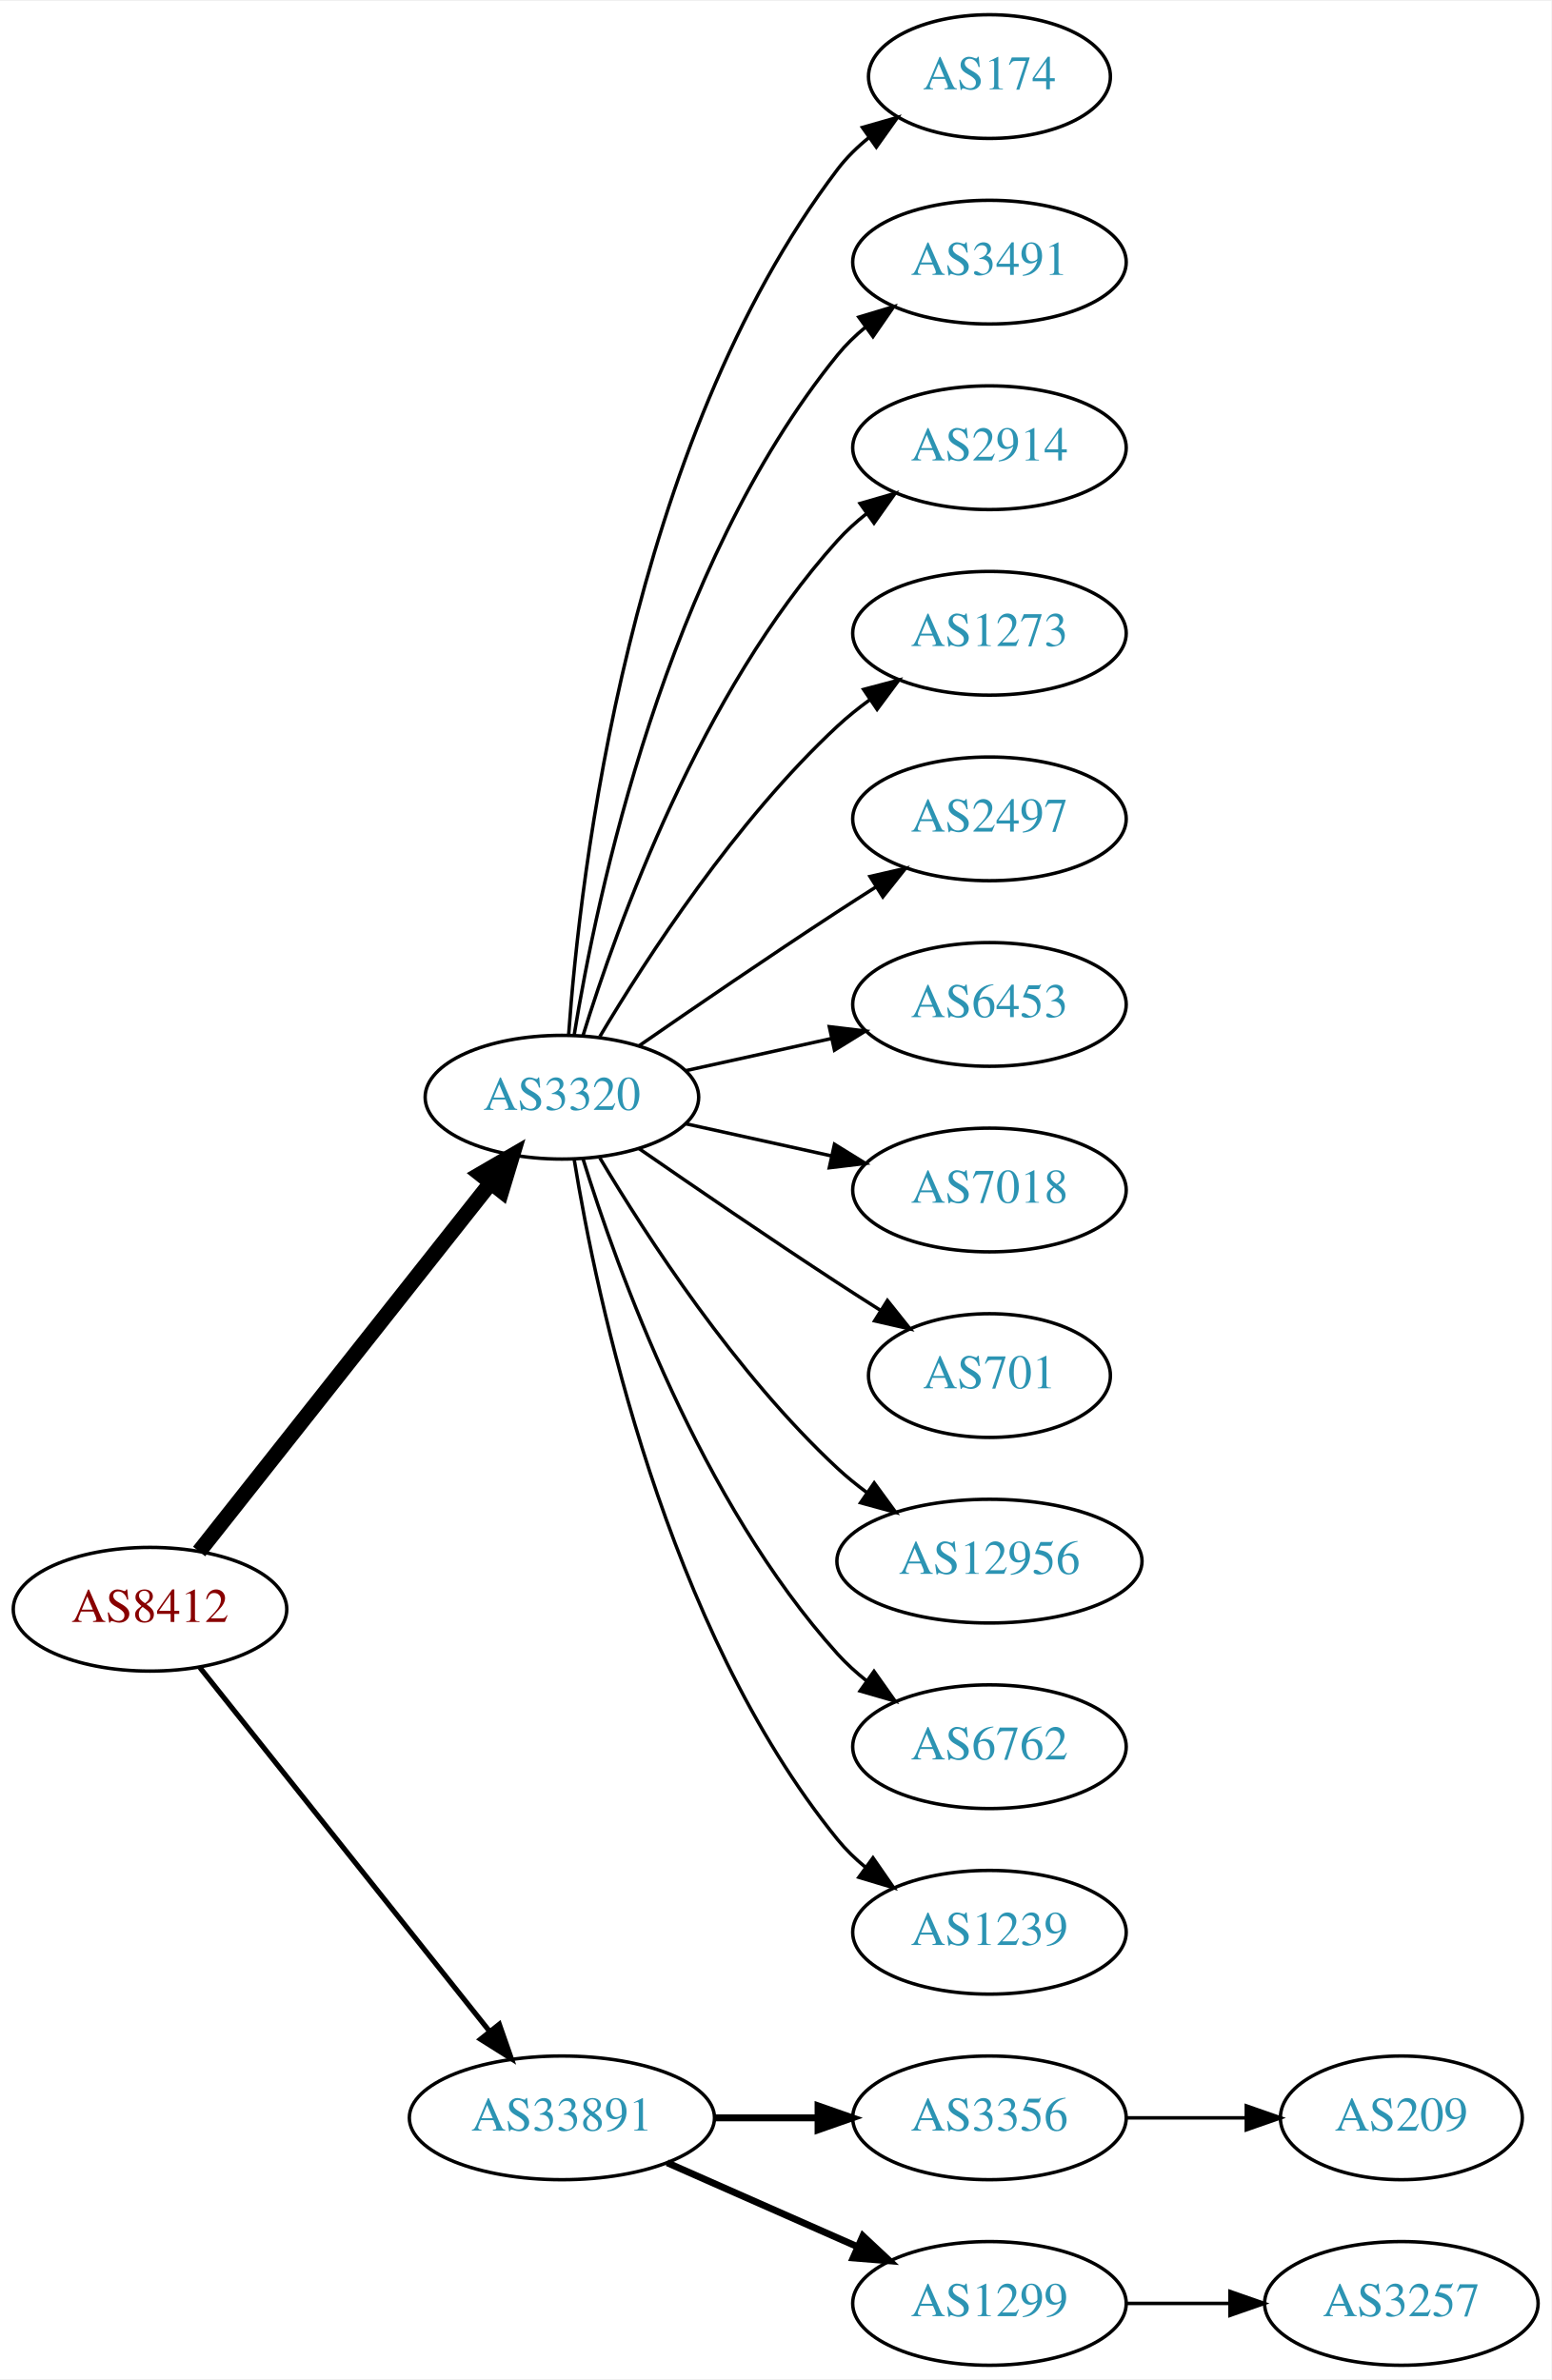
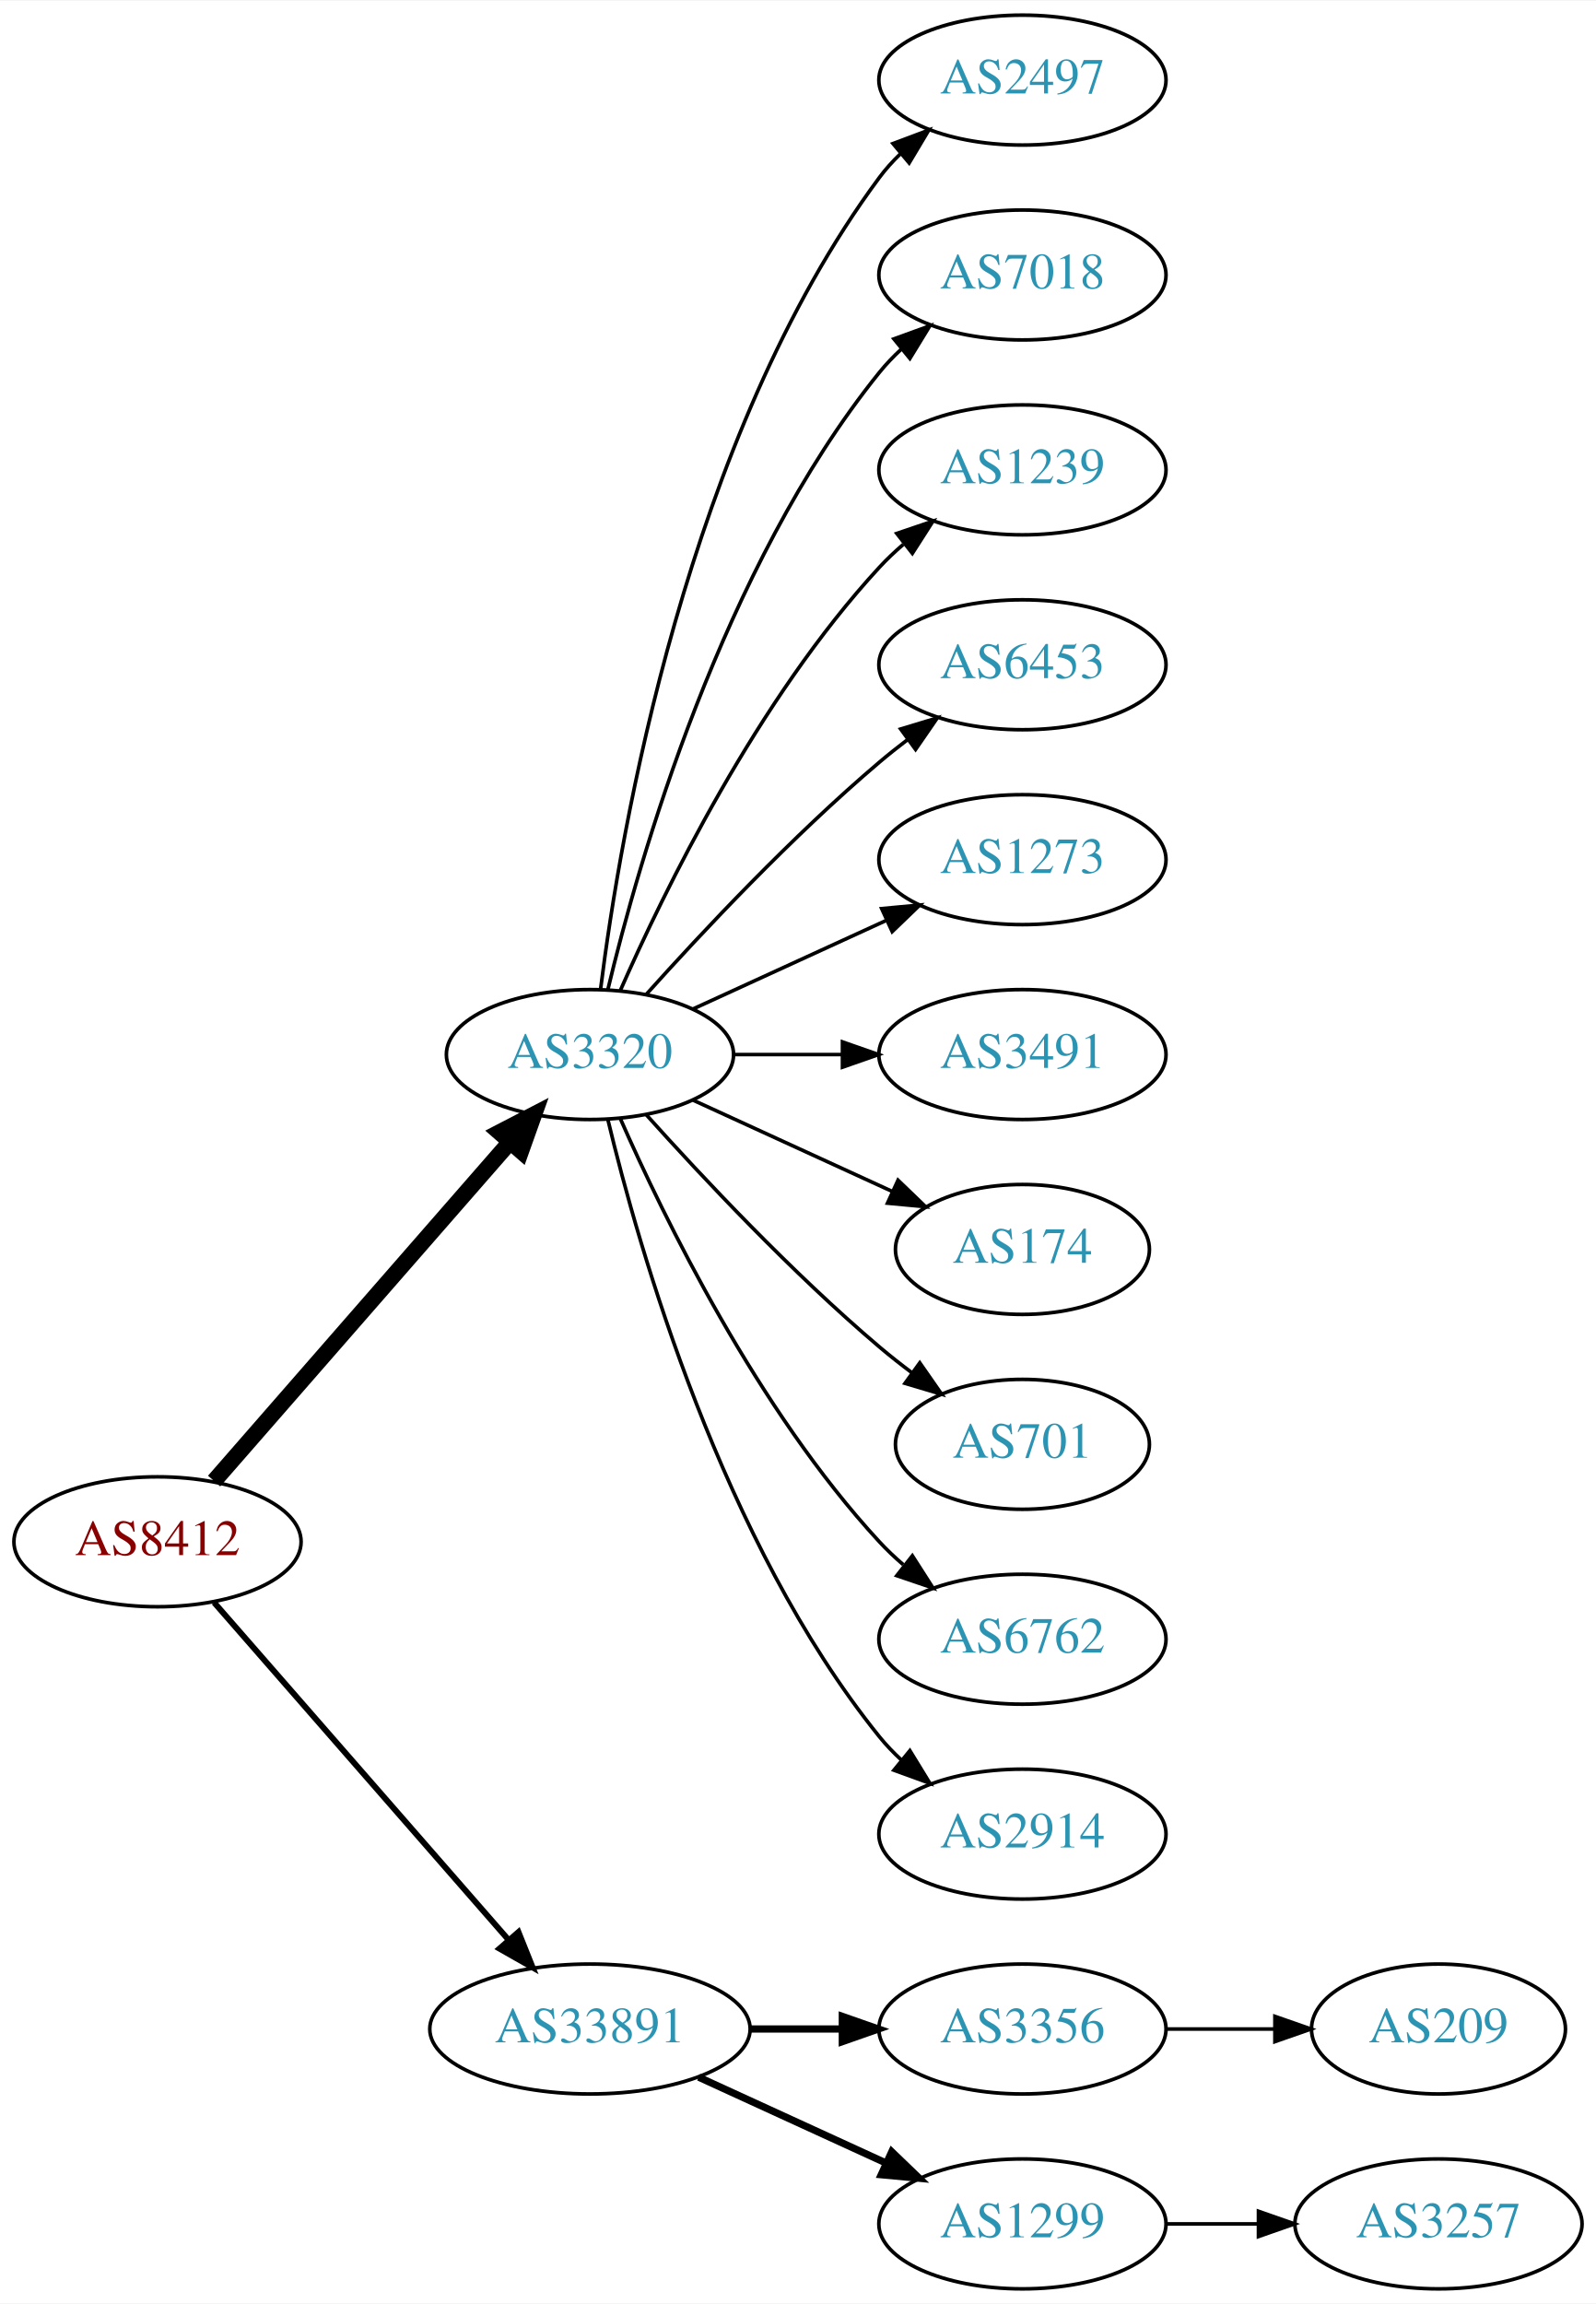
- <svg xmlns="http://www.w3.org/2000/svg" xmlns:xlink="http://www.w3.org/1999/xlink" width="451pt" height="692pt" viewBox="0.00 0.00 451.37 692.00">
-   <g id="graph0" class="graph" transform="scale(1 1) rotate(0) translate(4 688)">
-     <polygon fill="white" stroke="none" points="-4,4 -4,-688 447.37,-688 447.37,4 -4,4" />
+ <svg xmlns="http://www.w3.org/2000/svg" xmlns:xlink="http://www.w3.org/1999/xlink" width="442pt" height="638pt" viewBox="0.00 0.00 442.27 638.00">
+   <g id="graph0" class="graph" transform="scale(1 1) rotate(0) translate(4 634)">
+     <polygon fill="white" stroke="none" points="-4,4 -4,-634 438.271,-634 438.271,4 -4,4" />
    <g id="node1" class="node">
      <g id="a_node1">
        <a xlink:href="/asn/8412" xlink:title="AS8412 ~ Rennweg 97-99 [AT]">
-           <ellipse fill="#ffffff" stroke="black" cx="39.647" cy="-220" rx="39.794" ry="18" />
-           <text text-anchor="middle" x="39.647" y="-216.3" font-family="Times,serif" font-size="14.00" fill="#880000">AS8412</text>
+           <ellipse fill="#ffffff" stroke="black" cx="39.647" cy="-207" rx="39.794" ry="18" />
+           <text text-anchor="middle" x="39.647" y="-203.3" font-family="Times,serif" font-size="14.00" fill="#880000">AS8412</text>
        </a>
      </g>
    </g>
    <g id="node2" class="node">
      <g id="a_node2">
        <a xlink:href="/asn/3320" xlink:title="AS3320 ~ DTAG [DE]">
-           <ellipse fill="#ffffff" stroke="black" cx="159.489" cy="-369" rx="39.794" ry="18" />
-           <text text-anchor="middle" x="159.489" y="-365.3" font-family="Times,serif" font-size="14.00" fill="#2c94b3">AS3320</text>
+           <ellipse fill="#ffffff" stroke="black" cx="159.489" cy="-342" rx="39.794" ry="18" />
+           <text text-anchor="middle" x="159.489" y="-338.3" font-family="Times,serif" font-size="14.00" fill="#2c94b3">AS3320</text>
        </a>
      </g>
    </g>
    <g id="edge1" class="edge">
-       <path fill="none" stroke="black" stroke-width="4.5" d="M53.935,-236.803C74.623,-262.96 114.648,-313.568 138.728,-344.014" />
-       <polygon fill="black" stroke="black" stroke-width="4.5" points="135.776,-346.629 145.068,-352.03 141.953,-341.744 135.776,-346.629" />
+       <path fill="none" stroke="black" stroke-width="4.5" d="M55.333,-223.825C75.91,-247.397 113.447,-290.4 137.12,-317.52" />
+       <polygon fill="black" stroke="black" stroke-width="4.5" points="134.445,-320.443 143.988,-325.387 140.378,-315.264 134.445,-320.443" />
    </g>
    <g id="node3" class="node">
      <g id="a_node3">
        <a xlink:href="/asn/33891" xlink:title="AS33891 ~ CORE-BACKBONE GMBH GLOBAL NETWORK [DE]">
          <ellipse fill="#ffffff" stroke="black" cx="159.489" cy="-72" rx="44.393" ry="18" />
          <text text-anchor="middle" x="159.489" y="-68.3" font-family="Times,serif" font-size="14.00" fill="#2c94b3">AS33891</text>
        </a>
      </g>
    </g>
    <g id="edge2" class="edge">
-       <path fill="none" stroke="black" stroke-width="1.5" d="M54.164,-203.023C74.832,-177.066 114.41,-127.36 138.431,-97.191" />
-       <polygon fill="black" stroke="black" stroke-width="1.5" points="141.275,-99.239 144.766,-89.235 135.799,-94.878 141.275,-99.239" />
+       <path fill="none" stroke="black" stroke-width="1.636" d="M55.333,-190.175C75.886,-166.63 113.361,-123.698 137.039,-96.574" />
+       <polygon fill="black" stroke="black" stroke-width="1.636" points="139.678,-98.872 143.617,-89.037 134.404,-94.269 139.678,-98.872" />
    </g>
    <g id="node4" class="node">
      <g id="a_node4">
-         <a xlink:href="/asn/174" xlink:title="AS174 ~ Cogent Communications [US]">
-           <ellipse fill="#ffffff" stroke="black" cx="283.881" cy="-666" rx="35.194" ry="18" />
-           <text text-anchor="middle" x="283.881" y="-662.3" font-family="Times,serif" font-size="14.00" fill="#2c94b3">AS174</text>
+         <a xlink:href="/asn/2497" xlink:title="AS2497 ~ Internet Initiative Japan Inc. [JP]">
+           <ellipse fill="#ffffff" stroke="black" cx="279.332" cy="-612" rx="39.794" ry="18" />
+           <text text-anchor="middle" x="279.332" y="-608.3" font-family="Times,serif" font-size="14.00" fill="#2c94b3">AS2497</text>
        </a>
      </g>
    </g>
    <g id="edge3" class="edge">
-       <path fill="none" stroke="black" d="M161.438,-387.036C164.724,-433.457 179.034,-559.007 239.685,-639 242.27,-642.409 245.42,-645.494 248.83,-648.255" />
-       <polygon fill="black" stroke="black" points="246.928,-651.196 257.114,-654.112 250.969,-645.481 246.928,-651.196" />
+       <path fill="none" stroke="black" d="M162.448,-360.265C167.855,-403.329 186.301,-513.002 239.685,-585 241.422,-587.342 243.424,-589.555 245.583,-591.63" />
+       <polygon fill="black" stroke="black" points="243.457,-594.414 253.376,-598.137 247.943,-589.041 243.457,-594.414" />
    </g>
    <g id="node5" class="node">
      <g id="a_node5">
-         <a xlink:href="/asn/3491" xlink:title="AS3491 ~ PCCW Global, Inc. [US]">
-           <ellipse fill="#ffffff" stroke="black" cx="283.881" cy="-612" rx="39.794" ry="18" />
-           <text text-anchor="middle" x="283.881" y="-608.3" font-family="Times,serif" font-size="14.00" fill="#2c94b3">AS3491</text>
+         <a xlink:href="/asn/7018" xlink:title="AS7018 ~ AT&amp;T Services, Inc. [US]">
+           <ellipse fill="#ffffff" stroke="black" cx="279.332" cy="-558" rx="39.794" ry="18" />
+           <text text-anchor="middle" x="279.332" y="-554.3" font-family="Times,serif" font-size="14.00" fill="#2c94b3">AS7018</text>
        </a>
      </g>
    </g>
    <g id="edge4" class="edge">
-       <path fill="none" stroke="black" d="M163.07,-387.178C169.525,-426.997 189.596,-523.286 239.685,-585 242.054,-587.918 244.826,-590.612 247.804,-593.075" />
-       <polygon fill="black" stroke="black" points="245.879,-596.003 256.026,-599.052 249.995,-590.341 245.879,-596.003" />
+       <path fill="none" stroke="black" d="M164.416,-359.882C172.974,-395.609 196.123,-477.008 239.685,-531 241.516,-533.269 243.586,-535.43 245.792,-537.468" />
+       <polygon fill="black" stroke="black" points="243.715,-540.291 253.674,-543.906 248.144,-534.869 243.715,-540.291" />
    </g>
    <g id="node6" class="node">
      <g id="a_node6">
-         <a xlink:href="/asn/2914" xlink:title="AS2914 ~ NTT America, Inc. [US]">
-           <ellipse fill="#ffffff" stroke="black" cx="283.881" cy="-558" rx="39.794" ry="18" />
-           <text text-anchor="middle" x="283.881" y="-554.3" font-family="Times,serif" font-size="14.00" fill="#2c94b3">AS2914</text>
+         <a xlink:href="/asn/1239" xlink:title="AS1239 ~ Sprint [US]">
+           <ellipse fill="#ffffff" stroke="black" cx="279.332" cy="-504" rx="39.794" ry="18" />
+           <text text-anchor="middle" x="279.332" y="-500.3" font-family="Times,serif" font-size="14.00" fill="#2c94b3">AS1239</text>
        </a>
      </g>
    </g>
    <g id="edge5" class="edge">
-       <path fill="none" stroke="black" d="M165.627,-386.94C175.529,-418.979 199.867,-486.812 239.685,-531 242.201,-533.792 245.072,-536.401 248.111,-538.812" />
-       <polygon fill="black" stroke="black" points="246.24,-541.776 256.419,-544.715 250.295,-536.07 246.24,-541.776" />
+       <path fill="none" stroke="black" d="M167.905,-359.761C179.973,-387.183 205.944,-440.473 239.685,-477 241.716,-479.198 243.954,-481.319 246.301,-483.34" />
+       <polygon fill="black" stroke="black" points="244.513,-486.386 254.545,-489.794 248.828,-480.874 244.513,-486.386" />
    </g>
    <g id="node7" class="node">
      <g id="a_node7">
-         <a xlink:href="/asn/1273" xlink:title="AS1273 ~ Vodafone Group PLC [EU]">
-           <ellipse fill="#ffffff" stroke="black" cx="283.881" cy="-504" rx="39.794" ry="18" />
-           <text text-anchor="middle" x="283.881" y="-500.3" font-family="Times,serif" font-size="14.00" fill="#2c94b3">AS1273</text>
+         <a xlink:href="/asn/6453" xlink:title="AS6453 ~ TATA COMMUNICATIONS (AMERICA) INC [US]">
+           <ellipse fill="#ffffff" stroke="black" cx="279.332" cy="-450" rx="39.794" ry="18" />
+           <text text-anchor="middle" x="279.332" y="-446.3" font-family="Times,serif" font-size="14.00" fill="#2c94b3">AS6453</text>
        </a>
      </g>
    </g>
    <g id="edge6" class="edge">
-       <path fill="none" stroke="black" d="M170.535,-386.671C184.106,-409.472 210.038,-449.472 239.685,-477 242.591,-479.699 245.805,-482.28 249.129,-484.703" />
-       <polygon fill="black" stroke="black" points="247.264,-487.667 257.507,-490.375 251.188,-481.87 247.264,-487.667" />
+       <path fill="none" stroke="black" d="M175.135,-358.725C190.436,-375.765 215.533,-402.523 239.685,-423 242.182,-425.117 244.843,-427.232 247.554,-429.293" />
+       <polygon fill="black" stroke="black" points="245.591,-432.194 255.73,-435.266 249.72,-426.541 245.591,-432.194" />
    </g>
    <g id="node8" class="node">
      <g id="a_node8">
-         <a xlink:href="/asn/2497" xlink:title="AS2497 ~ Internet Initiative Japan Inc. [JP]">
-           <ellipse fill="#ffffff" stroke="black" cx="283.881" cy="-450" rx="39.794" ry="18" />
-           <text text-anchor="middle" x="283.881" y="-446.3" font-family="Times,serif" font-size="14.00" fill="#2c94b3">AS2497</text>
+         <a xlink:href="/asn/1273" xlink:title="AS1273 ~ Vodafone Group PLC [EU]">
+           <ellipse fill="#ffffff" stroke="black" cx="279.332" cy="-396" rx="39.794" ry="18" />
+           <text text-anchor="middle" x="279.332" y="-392.3" font-family="Times,serif" font-size="14.00" fill="#2c94b3">AS1273</text>
        </a>
      </g>
    </g>
    <g id="edge7" class="edge">
-       <path fill="none" stroke="black" d="M181.846,-383.901C197.697,-394.877 219.9,-410.079 239.685,-423 243.267,-425.339 247.038,-427.759 250.798,-430.144" />
-       <polygon fill="black" stroke="black" points="249.131,-433.231 259.459,-435.596 252.86,-427.307 249.131,-433.231" />
+       <path fill="none" stroke="black" d="M188.118,-354.661C204.075,-361.973 224.345,-371.261 241.628,-379.181" />
+       <polygon fill="black" stroke="black" points="240.327,-382.435 250.876,-383.419 243.243,-376.071 240.327,-382.435" />
    </g>
    <g id="node9" class="node">
      <g id="a_node9">
-         <a xlink:href="/asn/6453" xlink:title="AS6453 ~ TATA COMMUNICATIONS (AMERICA) INC [US]">
-           <ellipse fill="#ffffff" stroke="black" cx="283.881" cy="-396" rx="39.794" ry="18" />
-           <text text-anchor="middle" x="283.881" y="-392.3" font-family="Times,serif" font-size="14.00" fill="#2c94b3">AS6453</text>
+         <a xlink:href="/asn/3491" xlink:title="AS3491 ~ PCCW Global, Inc. [US]">
+           <ellipse fill="#ffffff" stroke="black" cx="279.332" cy="-342" rx="39.794" ry="18" />
+           <text text-anchor="middle" x="279.332" y="-338.3" font-family="Times,serif" font-size="14.00" fill="#2c94b3">AS3491</text>
        </a>
      </g>
    </g>
    <g id="edge8" class="edge">
-       <path fill="none" stroke="black" d="M195.562,-376.737C208.749,-379.646 223.929,-382.995 237.894,-386.076" />
-       <polygon fill="black" stroke="black" points="237.284,-389.525 247.803,-388.262 238.792,-382.69 237.284,-389.525" />
+       <path fill="none" stroke="black" d="M199.402,-342C208.955,-342 219.305,-342 229.267,-342" />
+       <polygon fill="black" stroke="black" points="229.46,-345.5 239.46,-342 229.46,-338.5 229.46,-345.5" />
    </g>
    <g id="node10" class="node">
      <g id="a_node10">
-         <a xlink:href="/asn/7018" xlink:title="AS7018 ~ AT&amp;T Services, Inc. [US]">
-           <ellipse fill="#ffffff" stroke="black" cx="283.881" cy="-342" rx="39.794" ry="18" />
-           <text text-anchor="middle" x="283.881" y="-338.3" font-family="Times,serif" font-size="14.00" fill="#2c94b3">AS7018</text>
+         <a xlink:href="/asn/174" xlink:title="AS174 ~ Cogent Communications [US]">
+           <ellipse fill="#ffffff" stroke="black" cx="279.332" cy="-288" rx="35.194" ry="18" />
+           <text text-anchor="middle" x="279.332" y="-284.3" font-family="Times,serif" font-size="14.00" fill="#2c94b3">AS174</text>
        </a>
      </g>
    </g>
    <g id="edge9" class="edge">
-       <path fill="none" stroke="black" d="M195.562,-361.263C208.749,-358.354 223.929,-355.005 237.894,-351.924" />
-       <polygon fill="black" stroke="black" points="238.792,-355.31 247.803,-349.738 237.284,-348.475 238.792,-355.31" />
+       <path fill="none" stroke="black" d="M188.118,-329.339C204.534,-321.817 225.516,-312.202 243.113,-304.139" />
+       <polygon fill="black" stroke="black" points="244.857,-307.189 252.49,-299.842 241.941,-300.826 244.857,-307.189" />
    </g>
    <g id="node11" class="node">
      <g id="a_node11">
        <a xlink:href="/asn/701" xlink:title="AS701 ~ UUNET [US]">
-           <ellipse fill="#ffffff" stroke="black" cx="283.881" cy="-288" rx="35.194" ry="18" />
-           <text text-anchor="middle" x="283.881" y="-284.3" font-family="Times,serif" font-size="14.00" fill="#2c94b3">AS701</text>
+           <ellipse fill="#ffffff" stroke="black" cx="279.332" cy="-234" rx="35.194" ry="18" />
+           <text text-anchor="middle" x="279.332" y="-230.3" font-family="Times,serif" font-size="14.00" fill="#2c94b3">AS701</text>
        </a>
      </g>
    </g>
    <g id="edge10" class="edge">
-       <path fill="none" stroke="black" d="M181.846,-354.099C197.697,-343.123 219.9,-327.921 239.685,-315 243.73,-312.358 248.015,-309.615 252.254,-306.933" />
-       <polygon fill="black" stroke="black" points="254.191,-309.85 260.799,-301.568 250.469,-303.921 254.191,-309.85" />
+       <path fill="none" stroke="black" d="M175.135,-325.275C190.436,-308.235 215.533,-281.477 239.685,-261 242.537,-258.582 245.602,-256.167 248.714,-253.831" />
+       <polygon fill="black" stroke="black" points="250.887,-256.578 256.942,-247.884 246.787,-250.905 250.887,-256.578" />
    </g>
    <g id="node12" class="node">
      <g id="a_node12">
-         <a xlink:href="/asn/12956" xlink:title="AS12956 ~ TELXIUS [ES]">
-           <ellipse fill="#ffffff" stroke="black" cx="283.881" cy="-234" rx="44.393" ry="18" />
-           <text text-anchor="middle" x="283.881" y="-230.3" font-family="Times,serif" font-size="14.00" fill="#2c94b3">AS12956</text>
+         <a xlink:href="/asn/6762" xlink:title="AS6762 ~ TELECOM ITALIA SPARKLE S.p.A. [IT]">
+           <ellipse fill="#ffffff" stroke="black" cx="279.332" cy="-180" rx="39.794" ry="18" />
+           <text text-anchor="middle" x="279.332" y="-176.3" font-family="Times,serif" font-size="14.00" fill="#2c94b3">AS6762</text>
        </a>
      </g>
    </g>
    <g id="edge11" class="edge">
-       <path fill="none" stroke="black" d="M170.535,-351.329C184.106,-328.528 210.038,-288.528 239.685,-261 242.292,-258.58 245.145,-256.254 248.104,-254.052" />
-       <polygon fill="black" stroke="black" points="250.352,-256.754 256.603,-248.2 246.382,-250.988 250.352,-256.754" />
+       <path fill="none" stroke="black" d="M167.905,-324.239C179.973,-296.817 205.944,-243.527 239.685,-207 241.716,-204.802 243.954,-202.681 246.301,-200.66" />
+       <polygon fill="black" stroke="black" points="248.828,-203.126 254.545,-194.206 244.513,-197.614 248.828,-203.126" />
    </g>
    <g id="node13" class="node">
      <g id="a_node13">
-         <a xlink:href="/asn/6762" xlink:title="AS6762 ~ TELECOM ITALIA SPARKLE S.p.A. [IT]">
-           <ellipse fill="#ffffff" stroke="black" cx="283.881" cy="-180" rx="39.794" ry="18" />
-           <text text-anchor="middle" x="283.881" y="-176.3" font-family="Times,serif" font-size="14.00" fill="#2c94b3">AS6762</text>
+         <a xlink:href="/asn/2914" xlink:title="AS2914 ~ NTT America, Inc. [US]">
+           <ellipse fill="#ffffff" stroke="black" cx="279.332" cy="-126" rx="39.794" ry="18" />
+           <text text-anchor="middle" x="279.332" y="-122.3" font-family="Times,serif" font-size="14.00" fill="#2c94b3">AS2914</text>
        </a>
      </g>
    </g>
    <g id="edge12" class="edge">
-       <path fill="none" stroke="black" d="M165.627,-351.06C175.529,-319.021 199.867,-251.188 239.685,-207 242.201,-204.208 245.072,-201.599 248.111,-199.188" />
-       <polygon fill="black" stroke="black" points="250.295,-201.93 256.419,-193.285 246.24,-196.224 250.295,-201.93" />
+       <path fill="none" stroke="black" d="M164.416,-324.118C172.974,-288.391 196.123,-206.992 239.685,-153 241.516,-150.731 243.586,-148.57 245.792,-146.532" />
+       <polygon fill="black" stroke="black" points="248.144,-149.131 253.674,-140.094 243.715,-143.709 248.144,-149.131" />
    </g>
    <g id="node14" class="node">
      <g id="a_node14">
-         <a xlink:href="/asn/1239" xlink:title="AS1239 ~ Sprint [US]">
-           <ellipse fill="#ffffff" stroke="black" cx="283.881" cy="-126" rx="39.794" ry="18" />
-           <text text-anchor="middle" x="283.881" y="-122.3" font-family="Times,serif" font-size="14.00" fill="#2c94b3">AS1239</text>
+         <a xlink:href="/asn/3356" xlink:title="AS3356 ~ Level 3 Parent, LLC [US]">
+           <ellipse fill="#ffffff" stroke="black" cx="279.332" cy="-72" rx="39.794" ry="18" />
+           <text text-anchor="middle" x="279.332" y="-68.3" font-family="Times,serif" font-size="14.00" fill="#2c94b3">AS3356</text>
        </a>
      </g>
    </g>
    <g id="edge13" class="edge">
-       <path fill="none" stroke="black" d="M163.07,-350.822C169.525,-311.003 189.596,-214.714 239.685,-153 242.054,-150.082 244.826,-147.388 247.804,-144.925" />
-       <polygon fill="black" stroke="black" points="249.995,-147.659 256.026,-138.948 245.879,-141.997 249.995,-147.659" />
+       <path fill="none" stroke="black" stroke-width="2" d="M203.7,-72C212.013,-72 220.775,-72 229.258,-72" />
+       <polygon fill="black" stroke="black" stroke-width="2" points="229.416,-75.5 239.416,-72 229.416,-68.5 229.416,-75.5" />
    </g>
    <g id="node15" class="node">
      <g id="a_node15">
-         <a xlink:href="/asn/3356" xlink:title="AS3356 ~ Level 3 Parent, LLC [US]">
-           <ellipse fill="#ffffff" stroke="black" cx="283.881" cy="-72" rx="39.794" ry="18" />
-           <text text-anchor="middle" x="283.881" y="-68.3" font-family="Times,serif" font-size="14.00" fill="#2c94b3">AS3356</text>
+         <a xlink:href="/asn/1299" xlink:title="AS1299 ~ Telia Carrier [EU]">
+           <ellipse fill="#ffffff" stroke="black" cx="279.332" cy="-18" rx="39.794" ry="18" />
+           <text text-anchor="middle" x="279.332" y="-14.3" font-family="Times,serif" font-size="14.00" fill="#2c94b3">AS1299</text>
        </a>
      </g>
    </g>
    <g id="edge14" class="edge">
-       <path fill="none" stroke="black" stroke-width="2" d="M203.985,-72C213.674,-72 224.01,-72 233.903,-72" />
-       <polygon fill="black" stroke="black" stroke-width="2" points="234.006,-75.5 244.006,-72 234.006,-68.5 234.006,-75.5" />
+       <path fill="none" stroke="black" stroke-width="2" d="M189.619,-58.652C205.23,-51.498 224.628,-42.609 241.3,-34.969" />
+       <polygon fill="black" stroke="black" stroke-width="2" points="243.119,-37.986 250.752,-30.638 240.203,-31.622 243.119,-37.986" />
    </g>
    <g id="node16" class="node">
      <g id="a_node16">
-         <a xlink:href="/asn/1299" xlink:title="AS1299 ~ Telia Carrier [EU]">
-           <ellipse fill="#ffffff" stroke="black" cx="283.881" cy="-18" rx="39.794" ry="18" />
-           <text text-anchor="middle" x="283.881" y="-14.3" font-family="Times,serif" font-size="14.00" fill="#2c94b3">AS1299</text>
+         <a xlink:href="/asn/209" xlink:title="AS209 ~ CenturyLink Communications, LLC [US]">
+           <ellipse fill="#ffffff" stroke="black" cx="394.625" cy="-72" rx="35.194" ry="18" />
+           <text text-anchor="middle" x="394.625" y="-68.3" font-family="Times,serif" font-size="14.00" fill="#2c94b3">AS209</text>
        </a>
      </g>
    </g>
    <g id="edge15" class="edge">
-       <path fill="none" stroke="black" stroke-width="2" d="M190.117,-58.928C206.711,-51.606 227.571,-42.403 245.304,-34.579" />
-       <polygon fill="black" stroke="black" stroke-width="2" points="247.051,-37.634 254.788,-30.395 244.226,-31.23 247.051,-37.634" />
-     </g>
-     <g id="node18" class="node">
-       <g id="a_node18">
-         <a xlink:href="/asn/209" xlink:title="AS209 ~ CenturyLink Communications, LLC [US]">
-           <ellipse fill="#ffffff" stroke="black" cx="403.724" cy="-72" rx="35.194" ry="18" />
-           <text text-anchor="middle" x="403.724" y="-68.3" font-family="Times,serif" font-size="14.00" fill="#2c94b3">AS209</text>
-         </a>
-       </g>
-     </g>
-     <g id="edge17" class="edge">
-       <path fill="none" stroke="black" d="M323.794,-72C334.881,-72 347.04,-72 358.422,-72" />
-       <polygon fill="black" stroke="black" points="358.604,-75.5 368.604,-72 358.604,-68.5 358.604,-75.5" />
+       <path fill="none" stroke="black" d="M319.004,-72C328.709,-72 339.2,-72 349.163,-72" />
+       <polygon fill="black" stroke="black" points="349.299,-75.5 359.299,-72 349.299,-68.5 349.299,-75.5" />
    </g>
    <g id="node17" class="node">
      <g id="a_node17">
        <a xlink:href="/asn/3257" xlink:title="AS3257 ~ GTT [DE]">
-           <ellipse fill="#ffffff" stroke="black" cx="403.724" cy="-18" rx="39.794" ry="18" />
-           <text text-anchor="middle" x="403.724" y="-14.3" font-family="Times,serif" font-size="14.00" fill="#2c94b3">AS3257</text>
+           <ellipse fill="#ffffff" stroke="black" cx="394.625" cy="-18" rx="39.794" ry="18" />
+           <text text-anchor="middle" x="394.625" y="-14.3" font-family="Times,serif" font-size="14.00" fill="#2c94b3">AS3257</text>
        </a>
      </g>
    </g>
    <g id="edge16" class="edge">
-       <path fill="none" stroke="black" d="M323.794,-18C333.347,-18 343.697,-18 353.659,-18" />
-       <polygon fill="black" stroke="black" points="353.852,-21.5 363.852,-18 353.852,-14.5 353.852,-21.5" />
+       <path fill="none" stroke="black" d="M319.004,-18C327.207,-18 335.971,-18 344.503,-18" />
+       <polygon fill="black" stroke="black" points="344.742,-21.5 354.742,-18 344.742,-14.5 344.742,-21.5" />
    </g>
  </g>
</svg>
